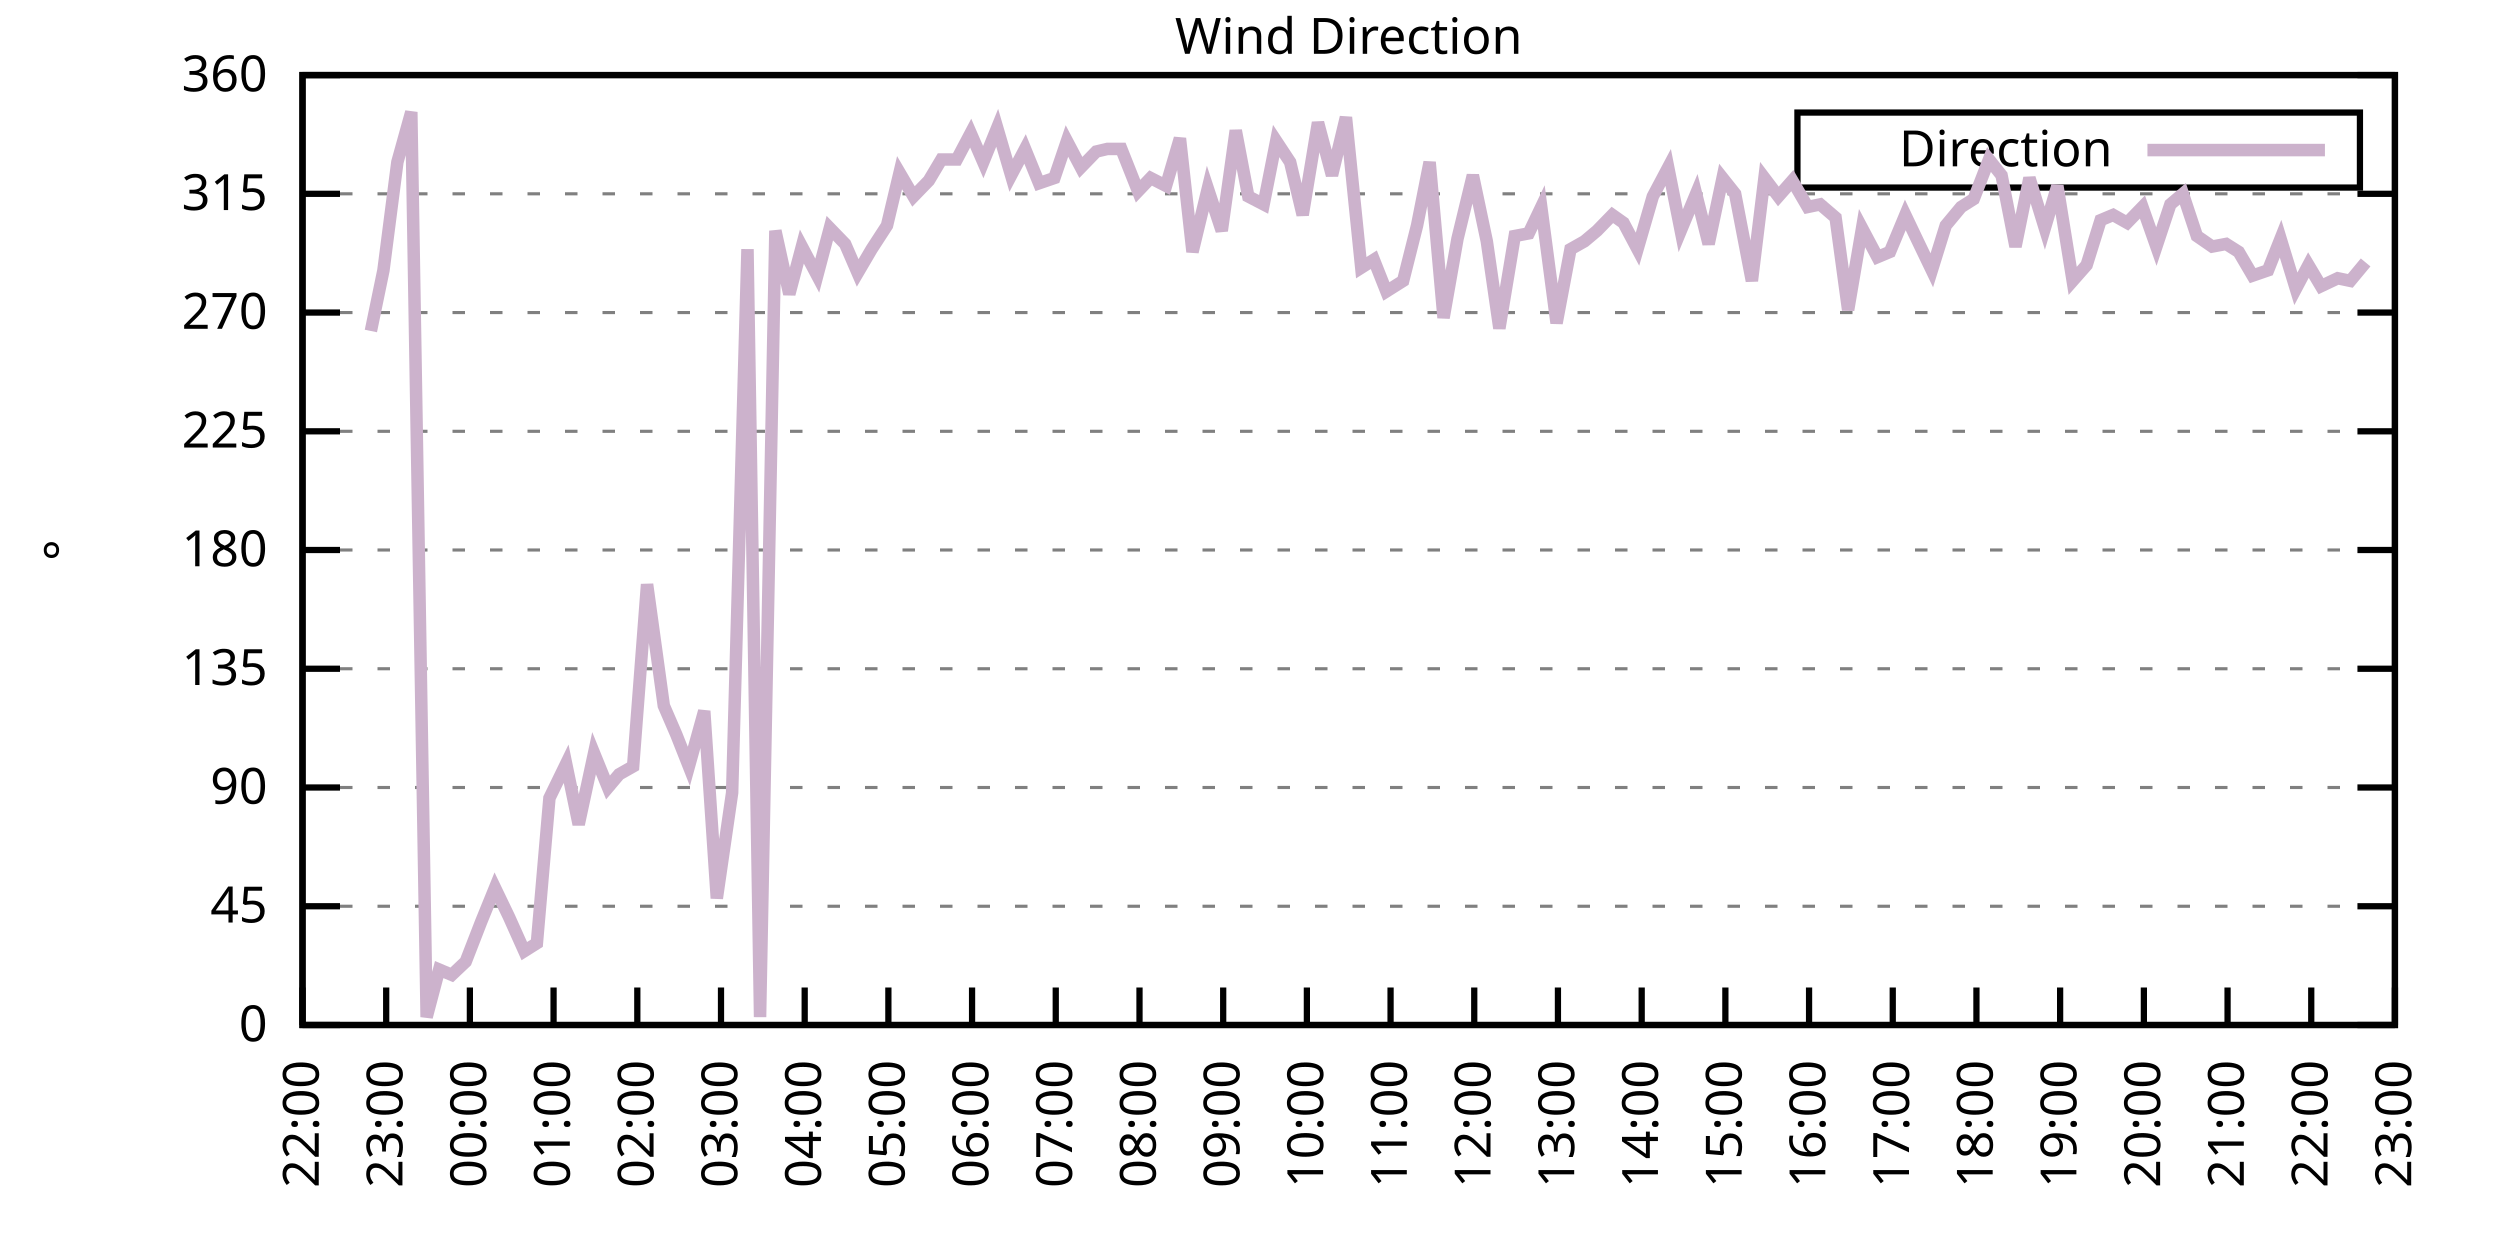
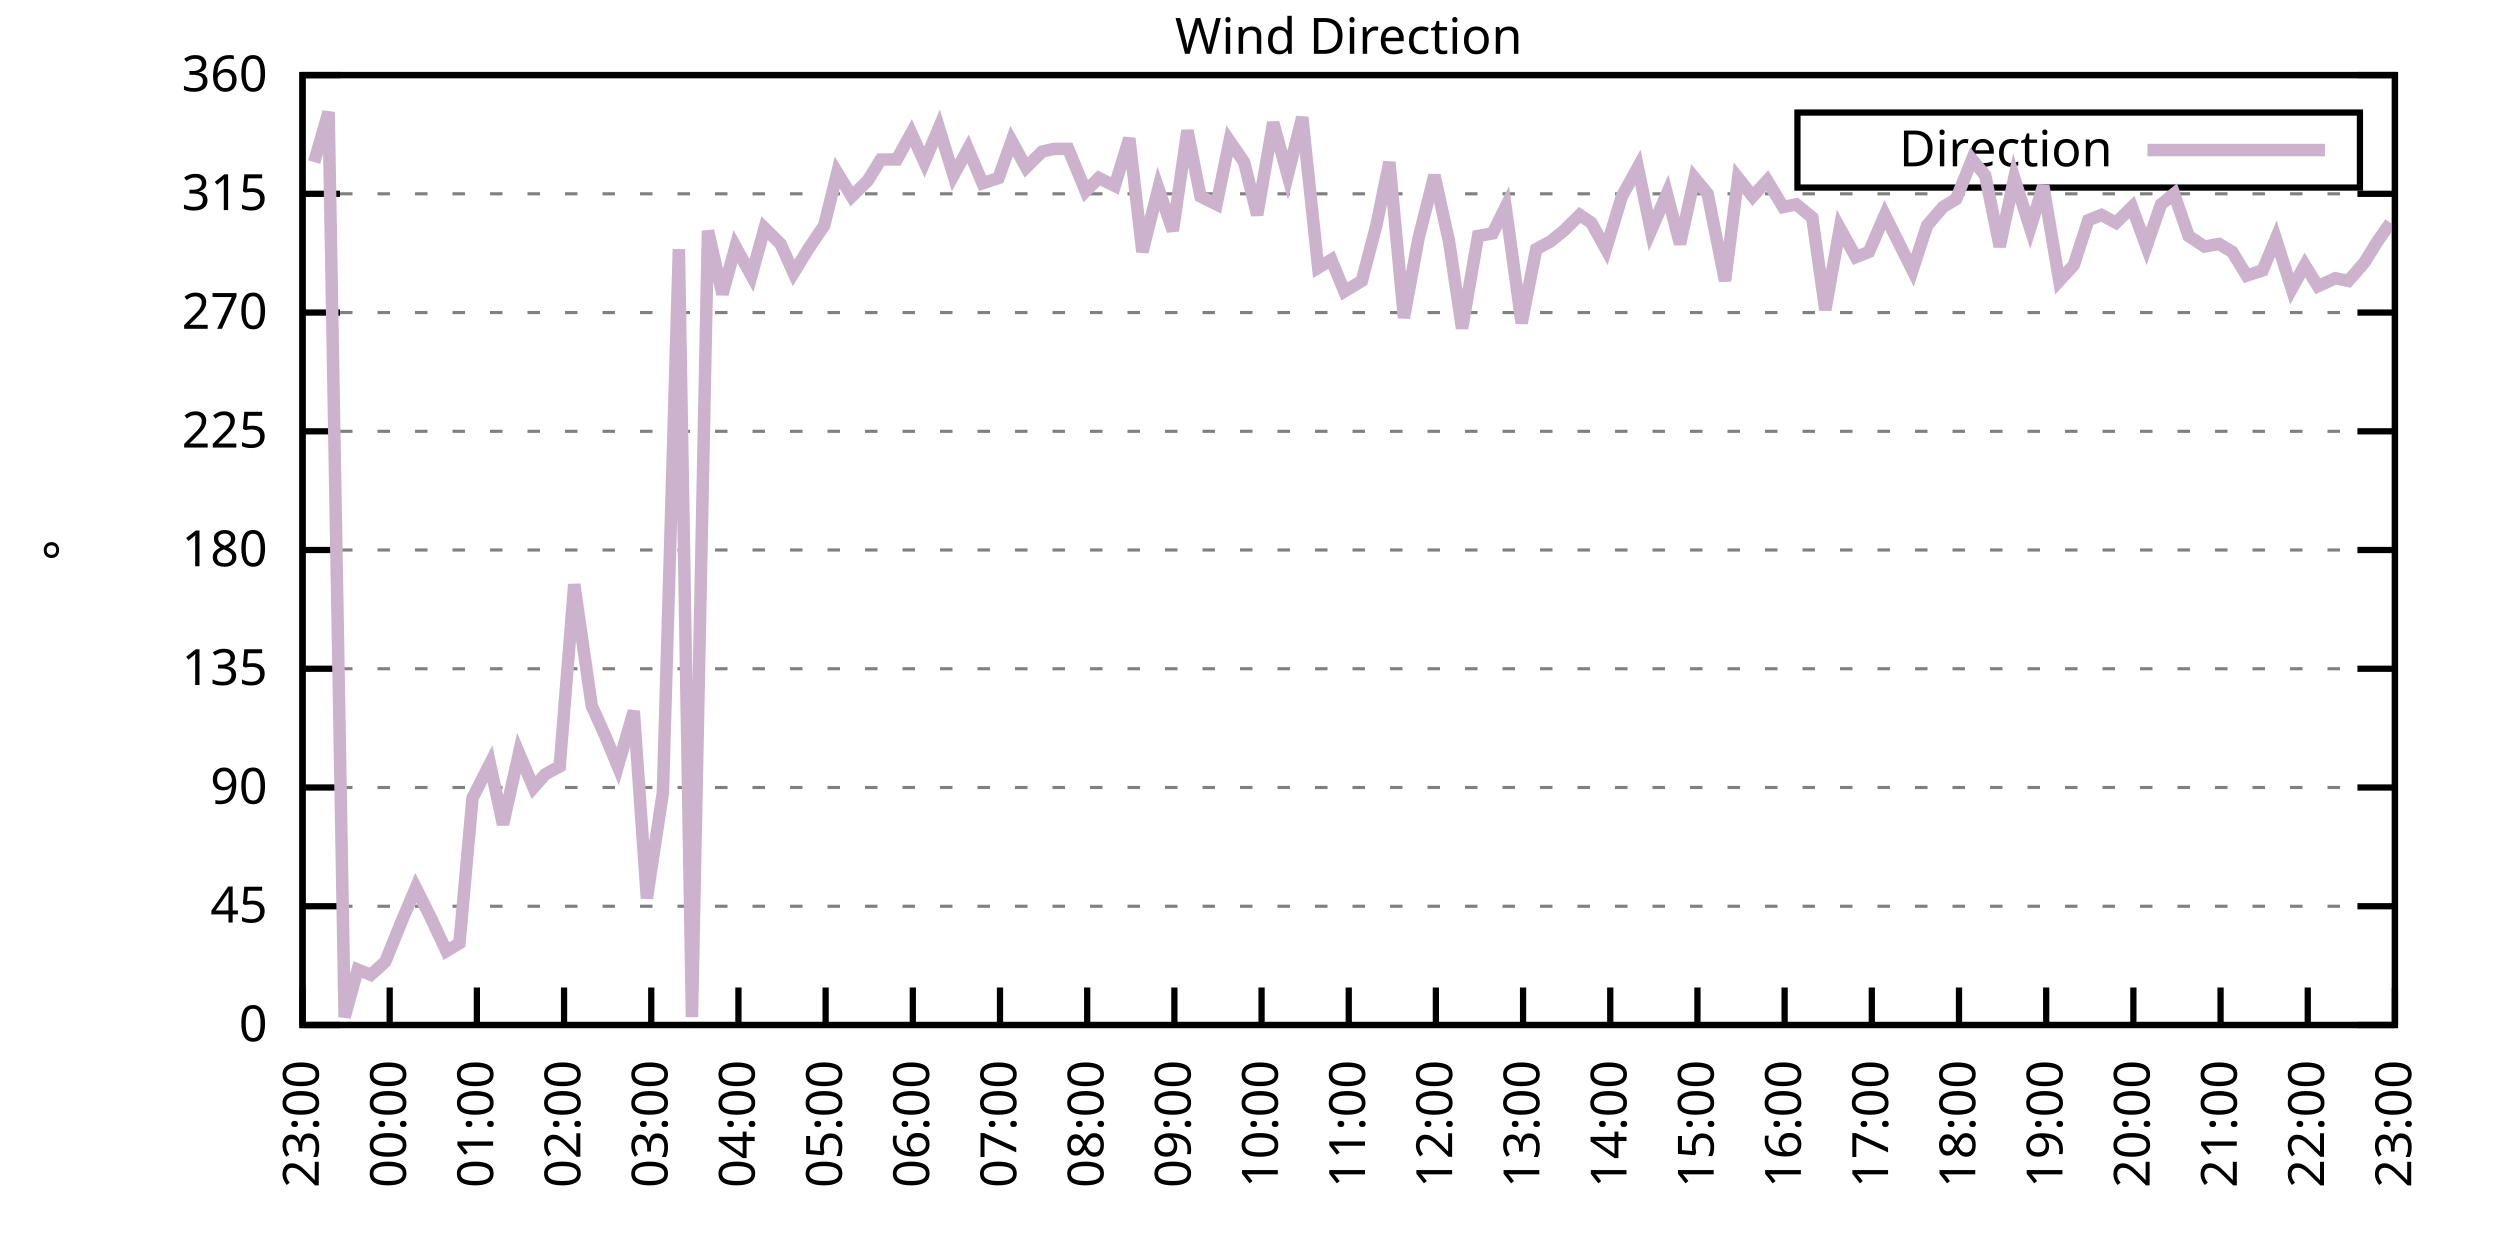
<svg xmlns="http://www.w3.org/2000/svg" xmlns:xlink="http://www.w3.org/1999/xlink" width="400" height="200" viewBox="0 0 400 200">
  <g id="gnuplot_canvas">
    <rect x="0" y="0" width="400" height="200" fill="none" />
    <defs>
      <circle id="gpDot" r="0.5" stroke-width="0.5" stroke="currentColor" />
      <path id="gpPt0" stroke-width="0.333" stroke="currentColor" d="M-1,0 h2 M0,-1 v2" />
      <path id="gpPt1" stroke-width="0.333" stroke="currentColor" d="M-1,-1 L1,1 M1,-1 L-1,1" />
      <path id="gpPt2" stroke-width="0.333" stroke="currentColor" d="M-1,0 L1,0 M0,-1 L0,1 M-1,-1 L1,1 M-1,1 L1,-1" />
      <rect id="gpPt3" stroke-width="0.333" stroke="currentColor" x="-1" y="-1" width="2" height="2" />
      <rect id="gpPt4" stroke-width="0.333" stroke="currentColor" fill="currentColor" x="-1" y="-1" width="2" height="2" />
      <circle id="gpPt5" stroke-width="0.333" stroke="currentColor" cx="0" cy="0" r="1" />
      <use xlink:href="#gpPt5" id="gpPt6" fill="currentColor" stroke="none" />
      <path id="gpPt7" stroke-width="0.333" stroke="currentColor" d="M0,-1.33 L-1.33,0.67 L1.33,0.67 z" />
      <use xlink:href="#gpPt7" id="gpPt8" fill="currentColor" stroke="none" />
      <use xlink:href="#gpPt7" id="gpPt9" stroke="currentColor" transform="rotate(180)" />
      <use xlink:href="#gpPt9" id="gpPt10" fill="currentColor" stroke="none" />
      <use xlink:href="#gpPt3" id="gpPt11" stroke="currentColor" transform="rotate(45)" />
      <use xlink:href="#gpPt11" id="gpPt12" fill="currentColor" stroke="none" />
      <path id="gpPt13" stroke-width="0.333" stroke="currentColor" d="M0,1.330 L1.265,0.411 L0.782,-1.067 L-0.782,-1.076 L-1.265,0.411 z" />
      <use xlink:href="#gpPt13" id="gpPt14" fill="currentColor" stroke="none" />
      <filter id="textbox" filterUnits="objectBoundingBox" x="0" y="0" height="1" width="1">
        <feFlood flood-color="white" flood-opacity="1" result="bgnd" />
        <feComposite in="SourceGraphic" in2="bgnd" operator="atop" />
      </filter>
      <filter id="greybox" filterUnits="objectBoundingBox" x="0" y="0" height="1" width="1">
        <feFlood flood-color="lightgrey" flood-opacity="1" result="grey" />
        <feComposite in="SourceGraphic" in2="grey" operator="atop" />
      </filter>
    </defs>
    <g fill="none" color="white" stroke="currentColor" stroke-width="1.00" stroke-linecap="butt" stroke-linejoin="miter">
</g>
    <g fill="none" color="black" stroke="currentColor" stroke-width="1.00" stroke-linecap="butt" stroke-linejoin="miter">
      <g stroke="none" shape-rendering="crispEdges">
        <polygon fill="rgb(255, 255, 255)" points="48.40,164.00 383.18,164.00 383.18,12.02 48.40,12.02 " />
      </g>
    </g>
    <g fill="none" color="black" stroke="currentColor" stroke-width="1.00" stroke-linecap="butt" stroke-linejoin="miter">
</g>
    <g fill="none" color="black" stroke="black" stroke-width="0.50" stroke-linecap="butt" stroke-linejoin="miter">
</g>
    <g fill="none" color="gray" stroke="currentColor" stroke-width="0.50" stroke-linecap="butt" stroke-linejoin="miter">
      <path stroke="gray" stroke-dasharray="2,4" class="gridline" d="M48.40,164.00 L383.19,164.00  " />
    </g>
    <g fill="none" color="gray" stroke="gray" stroke-width="1.00" stroke-linecap="butt" stroke-linejoin="miter">
</g>
    <g fill="none" color="black" stroke="currentColor" stroke-width="1.00" stroke-linecap="butt" stroke-linejoin="miter">
      <path stroke="black" d="M48.40,164.00 L54.40,164.00 M383.19,164.00 L377.19,164.00  " />
      <g transform="translate(42.80,166.60)" stroke="none" fill="black" font-family="Sans" font-size="8.00" text-anchor="end">
        <text>
          <tspan font-family="Sans"> 0</tspan>
        </text>
      </g>
    </g>
    <g fill="none" color="black" stroke="currentColor" stroke-width="1.00" stroke-linecap="butt" stroke-linejoin="miter">
</g>
    <g fill="none" color="black" stroke="black" stroke-width="0.50" stroke-linecap="butt" stroke-linejoin="miter">
</g>
    <g fill="none" color="gray" stroke="currentColor" stroke-width="0.50" stroke-linecap="butt" stroke-linejoin="miter">
      <path stroke="gray" stroke-dasharray="2,4" class="gridline" d="M48.40,145.00 L383.19,145.00  " />
    </g>
    <g fill="none" color="gray" stroke="gray" stroke-width="1.00" stroke-linecap="butt" stroke-linejoin="miter">
</g>
    <g fill="none" color="black" stroke="currentColor" stroke-width="1.00" stroke-linecap="butt" stroke-linejoin="miter">
      <path stroke="black" d="M48.40,145.00 L54.40,145.00 M383.19,145.00 L377.19,145.00  " />
      <g transform="translate(42.80,147.60)" stroke="none" fill="black" font-family="Sans" font-size="8.00" text-anchor="end">
        <text>
          <tspan font-family="Sans"> 45</tspan>
        </text>
      </g>
    </g>
    <g fill="none" color="black" stroke="currentColor" stroke-width="1.00" stroke-linecap="butt" stroke-linejoin="miter">
</g>
    <g fill="none" color="black" stroke="black" stroke-width="0.50" stroke-linecap="butt" stroke-linejoin="miter">
</g>
    <g fill="none" color="gray" stroke="currentColor" stroke-width="0.50" stroke-linecap="butt" stroke-linejoin="miter">
      <path stroke="gray" stroke-dasharray="2,4" class="gridline" d="M48.40,126.00 L383.19,126.00  " />
    </g>
    <g fill="none" color="gray" stroke="gray" stroke-width="1.00" stroke-linecap="butt" stroke-linejoin="miter">
</g>
    <g fill="none" color="black" stroke="currentColor" stroke-width="1.00" stroke-linecap="butt" stroke-linejoin="miter">
      <path stroke="black" d="M48.40,126.00 L54.40,126.00 M383.19,126.00 L377.19,126.00  " />
      <g transform="translate(42.80,128.60)" stroke="none" fill="black" font-family="Sans" font-size="8.00" text-anchor="end">
        <text>
          <tspan font-family="Sans"> 90</tspan>
        </text>
      </g>
    </g>
    <g fill="none" color="black" stroke="currentColor" stroke-width="1.00" stroke-linecap="butt" stroke-linejoin="miter">
</g>
    <g fill="none" color="black" stroke="black" stroke-width="0.50" stroke-linecap="butt" stroke-linejoin="miter">
</g>
    <g fill="none" color="gray" stroke="currentColor" stroke-width="0.50" stroke-linecap="butt" stroke-linejoin="miter">
      <path stroke="gray" stroke-dasharray="2,4" class="gridline" d="M48.40,107.00 L383.19,107.00  " />
    </g>
    <g fill="none" color="gray" stroke="gray" stroke-width="1.00" stroke-linecap="butt" stroke-linejoin="miter">
</g>
    <g fill="none" color="black" stroke="currentColor" stroke-width="1.00" stroke-linecap="butt" stroke-linejoin="miter">
      <path stroke="black" d="M48.40,107.00 L54.40,107.00 M383.19,107.00 L377.19,107.00  " />
      <g transform="translate(42.80,109.60)" stroke="none" fill="black" font-family="Sans" font-size="8.00" text-anchor="end">
        <text>
          <tspan font-family="Sans"> 135</tspan>
        </text>
      </g>
    </g>
    <g fill="none" color="black" stroke="currentColor" stroke-width="1.00" stroke-linecap="butt" stroke-linejoin="miter">
</g>
    <g fill="none" color="black" stroke="black" stroke-width="0.50" stroke-linecap="butt" stroke-linejoin="miter">
</g>
    <g fill="none" color="gray" stroke="currentColor" stroke-width="0.50" stroke-linecap="butt" stroke-linejoin="miter">
      <path stroke="gray" stroke-dasharray="2,4" class="gridline" d="M48.40,88.00 L383.19,88.00  " />
    </g>
    <g fill="none" color="gray" stroke="gray" stroke-width="1.00" stroke-linecap="butt" stroke-linejoin="miter">
</g>
    <g fill="none" color="black" stroke="currentColor" stroke-width="1.00" stroke-linecap="butt" stroke-linejoin="miter">
      <path stroke="black" d="M48.40,88.00 L54.40,88.00 M383.19,88.00 L377.19,88.00  " />
      <g transform="translate(42.80,90.60)" stroke="none" fill="black" font-family="Sans" font-size="8.00" text-anchor="end">
        <text>
          <tspan font-family="Sans"> 180</tspan>
        </text>
      </g>
    </g>
    <g fill="none" color="black" stroke="currentColor" stroke-width="1.00" stroke-linecap="butt" stroke-linejoin="miter">
</g>
    <g fill="none" color="black" stroke="black" stroke-width="0.50" stroke-linecap="butt" stroke-linejoin="miter">
</g>
    <g fill="none" color="gray" stroke="currentColor" stroke-width="0.50" stroke-linecap="butt" stroke-linejoin="miter">
      <path stroke="gray" stroke-dasharray="2,4" class="gridline" d="M48.40,69.01 L383.19,69.01  " />
    </g>
    <g fill="none" color="gray" stroke="gray" stroke-width="1.00" stroke-linecap="butt" stroke-linejoin="miter">
</g>
    <g fill="none" color="black" stroke="currentColor" stroke-width="1.00" stroke-linecap="butt" stroke-linejoin="miter">
      <path stroke="black" d="M48.40,69.01 L54.40,69.01 M383.19,69.01 L377.19,69.01  " />
      <g transform="translate(42.80,71.61)" stroke="none" fill="black" font-family="Sans" font-size="8.00" text-anchor="end">
        <text>
          <tspan font-family="Sans"> 225</tspan>
        </text>
      </g>
    </g>
    <g fill="none" color="black" stroke="currentColor" stroke-width="1.00" stroke-linecap="butt" stroke-linejoin="miter">
</g>
    <g fill="none" color="black" stroke="black" stroke-width="0.50" stroke-linecap="butt" stroke-linejoin="miter">
</g>
    <g fill="none" color="gray" stroke="currentColor" stroke-width="0.50" stroke-linecap="butt" stroke-linejoin="miter">
      <path stroke="gray" stroke-dasharray="2,4" class="gridline" d="M48.40,50.01 L383.19,50.01  " />
    </g>
    <g fill="none" color="gray" stroke="gray" stroke-width="1.00" stroke-linecap="butt" stroke-linejoin="miter">
</g>
    <g fill="none" color="black" stroke="currentColor" stroke-width="1.00" stroke-linecap="butt" stroke-linejoin="miter">
      <path stroke="black" d="M48.40,50.01 L54.40,50.01 M383.19,50.01 L377.19,50.01  " />
      <g transform="translate(42.80,52.61)" stroke="none" fill="black" font-family="Sans" font-size="8.00" text-anchor="end">
        <text>
          <tspan font-family="Sans"> 270</tspan>
        </text>
      </g>
    </g>
    <g fill="none" color="black" stroke="currentColor" stroke-width="1.00" stroke-linecap="butt" stroke-linejoin="miter">
</g>
    <g fill="none" color="black" stroke="black" stroke-width="0.50" stroke-linecap="butt" stroke-linejoin="miter">
</g>
    <g fill="none" color="gray" stroke="currentColor" stroke-width="0.50" stroke-linecap="butt" stroke-linejoin="miter">
      <path stroke="gray" stroke-dasharray="2,4" class="gridline" d="M48.40,31.01 L383.19,31.01  " />
    </g>
    <g fill="none" color="gray" stroke="gray" stroke-width="1.00" stroke-linecap="butt" stroke-linejoin="miter">
</g>
    <g fill="none" color="black" stroke="currentColor" stroke-width="1.00" stroke-linecap="butt" stroke-linejoin="miter">
      <path stroke="black" d="M48.40,31.01 L54.40,31.01 M383.19,31.01 L377.19,31.01  " />
      <g transform="translate(42.80,33.61)" stroke="none" fill="black" font-family="Sans" font-size="8.00" text-anchor="end">
        <text>
          <tspan font-family="Sans"> 315</tspan>
        </text>
      </g>
    </g>
    <g fill="none" color="black" stroke="currentColor" stroke-width="1.00" stroke-linecap="butt" stroke-linejoin="miter">
</g>
    <g fill="none" color="black" stroke="black" stroke-width="0.50" stroke-linecap="butt" stroke-linejoin="miter">
</g>
    <g fill="none" color="gray" stroke="currentColor" stroke-width="0.50" stroke-linecap="butt" stroke-linejoin="miter">
      <path stroke="gray" stroke-dasharray="2,4" class="gridline" d="M48.40,12.01 L383.19,12.01  " />
    </g>
    <g fill="none" color="gray" stroke="gray" stroke-width="1.00" stroke-linecap="butt" stroke-linejoin="miter">
</g>
    <g fill="none" color="black" stroke="currentColor" stroke-width="1.00" stroke-linecap="butt" stroke-linejoin="miter">
      <path stroke="black" d="M48.40,12.01 L54.40,12.01 M383.19,12.01 L377.19,12.01  " />
      <g transform="translate(42.80,14.61)" stroke="none" fill="black" font-family="Sans" font-size="8.00" text-anchor="end">
        <text>
          <tspan font-family="Sans"> 360</tspan>
        </text>
      </g>
    </g>
    <g fill="none" color="black" stroke="currentColor" stroke-width="1.00" stroke-linecap="butt" stroke-linejoin="miter">
      <path stroke="black" d="M48.40,164.00 L48.40,158.00  " />
      <g transform="translate(51.00,169.60) rotate(270.00)" stroke="none" fill="black" font-family="Sans" font-size="8.00" text-anchor="end">
        <text>
-           <tspan font-family="Sans">22:00</tspan>
-         </text>
-       </g>
-     </g>
-     <g fill="none" color="black" stroke="currentColor" stroke-width="1.00" stroke-linecap="butt" stroke-linejoin="miter">
-       <path stroke="black" d="M61.79,164.00 L61.79,158.00  " />
-       <g transform="translate(64.39,169.60) rotate(270.00)" stroke="none" fill="black" font-family="Sans" font-size="8.00" text-anchor="end">
-         <text>
          <tspan font-family="Sans">23:00</tspan>
        </text>
      </g>
    </g>
    <g fill="none" color="black" stroke="currentColor" stroke-width="1.00" stroke-linecap="butt" stroke-linejoin="miter">
-       <path stroke="black" d="M75.18,164.00 L75.18,158.00  " />
-       <g transform="translate(77.78,169.60) rotate(270.00)" stroke="none" fill="black" font-family="Sans" font-size="8.00" text-anchor="end">
+       <path stroke="black" d="M62.35,164.00 L62.35,158.00  " />
+       <g transform="translate(64.95,169.60) rotate(270.00)" stroke="none" fill="black" font-family="Sans" font-size="8.00" text-anchor="end">
        <text>
          <tspan font-family="Sans">00:00</tspan>
        </text>
      </g>
    </g>
    <g fill="none" color="black" stroke="currentColor" stroke-width="1.00" stroke-linecap="butt" stroke-linejoin="miter">
-       <path stroke="black" d="M88.57,164.00 L88.57,158.00  " />
-       <g transform="translate(91.17,169.60) rotate(270.00)" stroke="none" fill="black" font-family="Sans" font-size="8.00" text-anchor="end">
+       <path stroke="black" d="M76.30,164.00 L76.30,158.00  " />
+       <g transform="translate(78.90,169.60) rotate(270.00)" stroke="none" fill="black" font-family="Sans" font-size="8.00" text-anchor="end">
        <text>
          <tspan font-family="Sans">01:00</tspan>
        </text>
      </g>
    </g>
    <g fill="none" color="black" stroke="currentColor" stroke-width="1.00" stroke-linecap="butt" stroke-linejoin="miter">
-       <path stroke="black" d="M101.97,164.00 L101.97,158.00  " />
-       <g transform="translate(104.57,169.60) rotate(270.00)" stroke="none" fill="black" font-family="Sans" font-size="8.00" text-anchor="end">
+       <path stroke="black" d="M90.25,164.00 L90.25,158.00  " />
+       <g transform="translate(92.85,169.60) rotate(270.00)" stroke="none" fill="black" font-family="Sans" font-size="8.00" text-anchor="end">
        <text>
          <tspan font-family="Sans">02:00</tspan>
        </text>
      </g>
    </g>
    <g fill="none" color="black" stroke="currentColor" stroke-width="1.00" stroke-linecap="butt" stroke-linejoin="miter">
-       <path stroke="black" d="M115.36,164.00 L115.36,158.00  " />
-       <g transform="translate(117.96,169.60) rotate(270.00)" stroke="none" fill="black" font-family="Sans" font-size="8.00" text-anchor="end">
+       <path stroke="black" d="M104.20,164.00 L104.20,158.00  " />
+       <g transform="translate(106.80,169.60) rotate(270.00)" stroke="none" fill="black" font-family="Sans" font-size="8.00" text-anchor="end">
        <text>
          <tspan font-family="Sans">03:00</tspan>
        </text>
      </g>
    </g>
    <g fill="none" color="black" stroke="currentColor" stroke-width="1.00" stroke-linecap="butt" stroke-linejoin="miter">
-       <path stroke="black" d="M128.75,164.00 L128.75,158.00  " />
-       <g transform="translate(131.35,169.60) rotate(270.00)" stroke="none" fill="black" font-family="Sans" font-size="8.00" text-anchor="end">
+       <path stroke="black" d="M118.15,164.00 L118.15,158.00  " />
+       <g transform="translate(120.75,169.60) rotate(270.00)" stroke="none" fill="black" font-family="Sans" font-size="8.00" text-anchor="end">
        <text>
          <tspan font-family="Sans">04:00</tspan>
        </text>
      </g>
    </g>
    <g fill="none" color="black" stroke="currentColor" stroke-width="1.00" stroke-linecap="butt" stroke-linejoin="miter">
-       <path stroke="black" d="M142.14,164.00 L142.14,158.00  " />
-       <g transform="translate(144.74,169.60) rotate(270.00)" stroke="none" fill="black" font-family="Sans" font-size="8.00" text-anchor="end">
+       <path stroke="black" d="M132.10,164.00 L132.10,158.00  " />
+       <g transform="translate(134.70,169.60) rotate(270.00)" stroke="none" fill="black" font-family="Sans" font-size="8.00" text-anchor="end">
        <text>
          <tspan font-family="Sans">05:00</tspan>
        </text>
      </g>
    </g>
    <g fill="none" color="black" stroke="currentColor" stroke-width="1.00" stroke-linecap="butt" stroke-linejoin="miter">
-       <path stroke="black" d="M155.53,164.00 L155.53,158.00  " />
-       <g transform="translate(158.13,169.60) rotate(270.00)" stroke="none" fill="black" font-family="Sans" font-size="8.00" text-anchor="end">
+       <path stroke="black" d="M146.05,164.00 L146.05,158.00  " />
+       <g transform="translate(148.65,169.60) rotate(270.00)" stroke="none" fill="black" font-family="Sans" font-size="8.00" text-anchor="end">
        <text>
          <tspan font-family="Sans">06:00</tspan>
        </text>
      </g>
    </g>
    <g fill="none" color="black" stroke="currentColor" stroke-width="1.00" stroke-linecap="butt" stroke-linejoin="miter">
-       <path stroke="black" d="M168.92,164.00 L168.92,158.00  " />
-       <g transform="translate(171.52,169.60) rotate(270.00)" stroke="none" fill="black" font-family="Sans" font-size="8.00" text-anchor="end">
+       <path stroke="black" d="M160.00,164.00 L160.00,158.00  " />
+       <g transform="translate(162.60,169.60) rotate(270.00)" stroke="none" fill="black" font-family="Sans" font-size="8.00" text-anchor="end">
        <text>
          <tspan font-family="Sans">07:00</tspan>
        </text>
      </g>
    </g>
    <g fill="none" color="black" stroke="currentColor" stroke-width="1.00" stroke-linecap="butt" stroke-linejoin="miter">
-       <path stroke="black" d="M182.32,164.00 L182.32,158.00  " />
-       <g transform="translate(184.92,169.60) rotate(270.00)" stroke="none" fill="black" font-family="Sans" font-size="8.00" text-anchor="end">
+       <path stroke="black" d="M173.95,164.00 L173.95,158.00  " />
+       <g transform="translate(176.55,169.60) rotate(270.00)" stroke="none" fill="black" font-family="Sans" font-size="8.00" text-anchor="end">
        <text>
          <tspan font-family="Sans">08:00</tspan>
        </text>
      </g>
    </g>
    <g fill="none" color="black" stroke="currentColor" stroke-width="1.00" stroke-linecap="butt" stroke-linejoin="miter">
-       <path stroke="black" d="M195.71,164.00 L195.71,158.00  " />
-       <g transform="translate(198.31,169.60) rotate(270.00)" stroke="none" fill="black" font-family="Sans" font-size="8.00" text-anchor="end">
+       <path stroke="black" d="M187.90,164.00 L187.90,158.00  " />
+       <g transform="translate(190.50,169.60) rotate(270.00)" stroke="none" fill="black" font-family="Sans" font-size="8.00" text-anchor="end">
        <text>
          <tspan font-family="Sans">09:00</tspan>
        </text>
      </g>
    </g>
    <g fill="none" color="black" stroke="currentColor" stroke-width="1.00" stroke-linecap="butt" stroke-linejoin="miter">
-       <path stroke="black" d="M209.10,164.00 L209.10,158.00  " />
-       <g transform="translate(211.70,169.60) rotate(270.00)" stroke="none" fill="black" font-family="Sans" font-size="8.00" text-anchor="end">
+       <path stroke="black" d="M201.85,164.00 L201.85,158.00  " />
+       <g transform="translate(204.45,169.60) rotate(270.00)" stroke="none" fill="black" font-family="Sans" font-size="8.00" text-anchor="end">
        <text>
          <tspan font-family="Sans">10:00</tspan>
        </text>
      </g>
    </g>
    <g fill="none" color="black" stroke="currentColor" stroke-width="1.00" stroke-linecap="butt" stroke-linejoin="miter">
-       <path stroke="black" d="M222.49,164.00 L222.49,158.00  " />
-       <g transform="translate(225.09,169.60) rotate(270.00)" stroke="none" fill="black" font-family="Sans" font-size="8.00" text-anchor="end">
+       <path stroke="black" d="M215.80,164.00 L215.80,158.00  " />
+       <g transform="translate(218.40,169.60) rotate(270.00)" stroke="none" fill="black" font-family="Sans" font-size="8.00" text-anchor="end">
        <text>
          <tspan font-family="Sans">11:00</tspan>
        </text>
      </g>
    </g>
    <g fill="none" color="black" stroke="currentColor" stroke-width="1.00" stroke-linecap="butt" stroke-linejoin="miter">
-       <path stroke="black" d="M235.88,164.00 L235.88,158.00  " />
-       <g transform="translate(238.48,169.60) rotate(270.00)" stroke="none" fill="black" font-family="Sans" font-size="8.00" text-anchor="end">
+       <path stroke="black" d="M229.74,164.00 L229.74,158.00  " />
+       <g transform="translate(232.34,169.60) rotate(270.00)" stroke="none" fill="black" font-family="Sans" font-size="8.00" text-anchor="end">
        <text>
          <tspan font-family="Sans">12:00</tspan>
        </text>
      </g>
    </g>
    <g fill="none" color="black" stroke="currentColor" stroke-width="1.00" stroke-linecap="butt" stroke-linejoin="miter">
-       <path stroke="black" d="M249.27,164.00 L249.27,158.00  " />
-       <g transform="translate(251.87,169.60) rotate(270.00)" stroke="none" fill="black" font-family="Sans" font-size="8.00" text-anchor="end">
+       <path stroke="black" d="M243.69,164.00 L243.69,158.00  " />
+       <g transform="translate(246.29,169.60) rotate(270.00)" stroke="none" fill="black" font-family="Sans" font-size="8.00" text-anchor="end">
        <text>
          <tspan font-family="Sans">13:00</tspan>
        </text>
      </g>
    </g>
    <g fill="none" color="black" stroke="currentColor" stroke-width="1.00" stroke-linecap="butt" stroke-linejoin="miter">
-       <path stroke="black" d="M262.67,164.00 L262.67,158.00  " />
-       <g transform="translate(265.27,169.60) rotate(270.00)" stroke="none" fill="black" font-family="Sans" font-size="8.00" text-anchor="end">
+       <path stroke="black" d="M257.64,164.00 L257.64,158.00  " />
+       <g transform="translate(260.24,169.60) rotate(270.00)" stroke="none" fill="black" font-family="Sans" font-size="8.00" text-anchor="end">
        <text>
          <tspan font-family="Sans">14:00</tspan>
        </text>
      </g>
    </g>
    <g fill="none" color="black" stroke="currentColor" stroke-width="1.00" stroke-linecap="butt" stroke-linejoin="miter">
-       <path stroke="black" d="M276.06,164.00 L276.06,158.00  " />
-       <g transform="translate(278.66,169.60) rotate(270.00)" stroke="none" fill="black" font-family="Sans" font-size="8.00" text-anchor="end">
+       <path stroke="black" d="M271.59,164.00 L271.59,158.00  " />
+       <g transform="translate(274.19,169.60) rotate(270.00)" stroke="none" fill="black" font-family="Sans" font-size="8.00" text-anchor="end">
        <text>
          <tspan font-family="Sans">15:00</tspan>
        </text>
      </g>
    </g>
    <g fill="none" color="black" stroke="currentColor" stroke-width="1.00" stroke-linecap="butt" stroke-linejoin="miter">
-       <path stroke="black" d="M289.45,164.00 L289.45,158.00  " />
-       <g transform="translate(292.05,169.60) rotate(270.00)" stroke="none" fill="black" font-family="Sans" font-size="8.00" text-anchor="end">
+       <path stroke="black" d="M285.54,164.00 L285.54,158.00  " />
+       <g transform="translate(288.14,169.60) rotate(270.00)" stroke="none" fill="black" font-family="Sans" font-size="8.00" text-anchor="end">
        <text>
          <tspan font-family="Sans">16:00</tspan>
        </text>
      </g>
    </g>
    <g fill="none" color="black" stroke="currentColor" stroke-width="1.00" stroke-linecap="butt" stroke-linejoin="miter">
-       <path stroke="black" d="M302.84,164.00 L302.84,158.00  " />
-       <g transform="translate(305.44,169.60) rotate(270.00)" stroke="none" fill="black" font-family="Sans" font-size="8.00" text-anchor="end">
+       <path stroke="black" d="M299.49,164.00 L299.49,158.00  " />
+       <g transform="translate(302.09,169.60) rotate(270.00)" stroke="none" fill="black" font-family="Sans" font-size="8.00" text-anchor="end">
        <text>
          <tspan font-family="Sans">17:00</tspan>
        </text>
      </g>
    </g>
    <g fill="none" color="black" stroke="currentColor" stroke-width="1.00" stroke-linecap="butt" stroke-linejoin="miter">
-       <path stroke="black" d="M316.23,164.00 L316.23,158.00  " />
-       <g transform="translate(318.83,169.60) rotate(270.00)" stroke="none" fill="black" font-family="Sans" font-size="8.00" text-anchor="end">
+       <path stroke="black" d="M313.44,164.00 L313.44,158.00  " />
+       <g transform="translate(316.04,169.60) rotate(270.00)" stroke="none" fill="black" font-family="Sans" font-size="8.00" text-anchor="end">
        <text>
          <tspan font-family="Sans">18:00</tspan>
        </text>
      </g>
    </g>
    <g fill="none" color="black" stroke="currentColor" stroke-width="1.00" stroke-linecap="butt" stroke-linejoin="miter">
-       <path stroke="black" d="M329.62,164.00 L329.62,158.00  " />
-       <g transform="translate(332.22,169.60) rotate(270.00)" stroke="none" fill="black" font-family="Sans" font-size="8.00" text-anchor="end">
+       <path stroke="black" d="M327.39,164.00 L327.39,158.00  " />
+       <g transform="translate(329.99,169.60) rotate(270.00)" stroke="none" fill="black" font-family="Sans" font-size="8.00" text-anchor="end">
        <text>
          <tspan font-family="Sans">19:00</tspan>
        </text>
      </g>
    </g>
    <g fill="none" color="black" stroke="currentColor" stroke-width="1.00" stroke-linecap="butt" stroke-linejoin="miter">
-       <path stroke="black" d="M343.02,164.00 L343.02,158.00  " />
-       <g transform="translate(345.62,169.60) rotate(270.00)" stroke="none" fill="black" font-family="Sans" font-size="8.00" text-anchor="end">
+       <path stroke="black" d="M341.34,164.00 L341.34,158.00  " />
+       <g transform="translate(343.94,169.60) rotate(270.00)" stroke="none" fill="black" font-family="Sans" font-size="8.00" text-anchor="end">
        <text>
          <tspan font-family="Sans">20:00</tspan>
        </text>
      </g>
    </g>
    <g fill="none" color="black" stroke="currentColor" stroke-width="1.00" stroke-linecap="butt" stroke-linejoin="miter">
-       <path stroke="black" d="M356.41,164.00 L356.41,158.00  " />
-       <g transform="translate(359.01,169.60) rotate(270.00)" stroke="none" fill="black" font-family="Sans" font-size="8.00" text-anchor="end">
+       <path stroke="black" d="M355.29,164.00 L355.29,158.00  " />
+       <g transform="translate(357.89,169.60) rotate(270.00)" stroke="none" fill="black" font-family="Sans" font-size="8.00" text-anchor="end">
        <text>
          <tspan font-family="Sans">21:00</tspan>
        </text>
      </g>
    </g>
    <g fill="none" color="black" stroke="currentColor" stroke-width="1.00" stroke-linecap="butt" stroke-linejoin="miter">
-       <path stroke="black" d="M369.80,164.00 L369.80,158.00  " />
-       <g transform="translate(372.40,169.60) rotate(270.00)" stroke="none" fill="black" font-family="Sans" font-size="8.00" text-anchor="end">
+       <path stroke="black" d="M369.24,164.00 L369.24,158.00  " />
+       <g transform="translate(371.84,169.60) rotate(270.00)" stroke="none" fill="black" font-family="Sans" font-size="8.00" text-anchor="end">
        <text>
          <tspan font-family="Sans">22:00</tspan>
        </text>
      </g>
    </g>
    <g fill="none" color="black" stroke="currentColor" stroke-width="1.00" stroke-linecap="butt" stroke-linejoin="miter">
      <path stroke="black" d="M383.19,164.00 L383.19,158.00  " />
      <g transform="translate(385.79,169.60) rotate(270.00)" stroke="none" fill="black" font-family="Sans" font-size="8.00" text-anchor="end">
        <text>
          <tspan font-family="Sans">23:00</tspan>
        </text>
      </g>
    </g>
    <g fill="none" color="black" stroke="currentColor" stroke-width="1.00" stroke-linecap="butt" stroke-linejoin="miter">
</g>
    <g fill="none" color="black" stroke="currentColor" stroke-width="1.00" stroke-linecap="butt" stroke-linejoin="miter">
      <path stroke="black" d="M48.40,12.01 L48.40,164.00 L383.19,164.00 L383.19,12.01 L48.40,12.01 Z  " />
    </g>
    <g fill="none" color="black" stroke="currentColor" stroke-width="1.00" stroke-linecap="butt" stroke-linejoin="miter">
</g>
    <g fill="none" color="black" stroke="currentColor" stroke-width="1.00" stroke-linecap="butt" stroke-linejoin="miter">
      <path stroke="black" d="M287.59,30.01 L287.59,18.01 L377.59,18.01 L377.59,30.01 L287.59,30.01 Z  " />
    </g>
    <g id="Wind_direction_plot_1">
      <g fill="none" color="white" stroke="black" stroke-width="2.00" stroke-linecap="butt" stroke-linejoin="miter">
</g>
      <g fill="none" color="black" stroke="currentColor" stroke-width="2.00" stroke-linecap="butt" stroke-linejoin="miter">
        <g transform="translate(337.99,26.61)" stroke="none" fill="black" font-family="Sans" font-size="8.00" text-anchor="end">
          <text>
            <tspan font-family="Sans">Direction</tspan>
          </text>
        </g>
      </g>
      <g fill="none" color="black" stroke="currentColor" stroke-width="2.00" stroke-linecap="butt" stroke-linejoin="miter">
-         <path stroke="rgb(204, 178, 204)" d="M343.59,24.01 L371.99,24.01 M59.34,52.96 L61.35,43.25 L63.58,25.94 L65.81,17.92 L68.26,162.73 L70.27,155.13   L72.28,155.98 L74.51,153.87 L76.97,147.53 L79.20,142.05 L81.43,146.69 L83.89,152.18 L85.90,150.91 L87.91,127.69   L90.58,122.20 L92.59,131.91 L95.05,120.51 L97.28,126.00 L99.06,123.89 L101.30,122.62 L103.53,93.49 L106.21,112.91   L108.22,117.56 L110.22,122.62 L112.68,113.76 L114.69,143.73 L117.14,126.85 L119.60,39.87 L121.61,162.73 L124.06,36.92   L126.29,47.05 L128.30,39.45 L130.76,44.10 L132.77,36.50 L135.22,39.03 L137.23,43.67 L139.46,39.87 L141.92,36.08   L143.93,27.63 L146.16,31.43 L148.61,28.90 L150.62,25.52 L153.08,25.52 L155.31,21.30 L157.32,25.94 L159.55,20.45   L161.78,28.05 L164.01,23.83 L166.25,29.32 L168.70,28.48 L170.71,22.56 L172.94,26.79 L175.40,24.25 L177.18,23.83   L179.41,23.83 L182.09,30.59 L184.10,28.48 L186.56,29.74 L188.79,22.14 L190.80,40.30 L193.25,30.16 L195.48,36.92   L197.72,20.88 L199.73,31.43 L202.18,32.70 L204.19,22.56 L206.42,25.94 L208.43,34.39 L210.88,19.61 L213.12,28.05   L215.35,18.77 L217.80,42.83 L219.81,41.56 L221.82,46.63 L224.50,44.94 L226.73,36.08 L228.74,25.94 L230.97,50.85   L233.20,38.19 L235.66,28.05 L237.89,38.61 L239.90,52.54 L242.36,37.76 L244.59,37.34 L246.60,33.12 L249.05,51.70   L251.28,39.87 L253.51,38.61 L255.52,36.92 L257.98,34.39 L259.76,35.65 L262.00,39.87 L264.45,31.43 L266.91,26.79   L268.92,36.92 L271.37,31.01 L273.38,39.03 L275.61,28.48 L277.62,31.01 L280.30,44.94 L282.31,28.48 L284.54,31.43   L286.77,28.90 L289.23,33.12 L291.23,32.70 L293.69,34.81 L295.70,49.59 L297.93,36.50 L300.39,41.14 L302.39,40.30   L304.85,34.39 L306.86,38.61 L309.09,43.25 L311.32,36.08 L313.78,33.12 L315.79,31.85 L318.24,25.52 L320.25,28.05   L322.48,39.45 L324.71,28.48 L327.17,36.50 L329.18,29.74 L331.63,44.94 L333.86,42.41 L336.10,35.23 L338.10,34.39   L340.34,35.65 L342.79,33.12 L345.02,39.45 L347.26,32.70 L349.26,31.01 L351.50,37.76 L353.95,39.45 L356.18,39.03   L358.19,40.30 L360.42,44.10 L362.88,43.25 L364.89,38.19 L367.34,46.21 L369.35,42.41 L371.36,45.79 L374.04,44.52   L376.05,44.94 L378.50,41.99  " />
+         <path stroke="rgb(204, 178, 204)" d="M343.59,24.01 L371.99,24.01 M50.26,25.94 L52.58,17.92 L55.14,162.73 L57.23,155.13 L59.33,155.98 L61.65,153.87   L64.21,147.53 L66.53,142.05 L68.86,146.69 L71.42,152.18 L73.51,150.91 L75.60,127.69 L78.39,122.20 L80.48,131.91   L83.04,120.51 L85.37,126.00 L87.23,123.89 L89.55,122.62 L91.88,93.49 L94.67,112.91 L96.76,117.56 L98.85,122.62   L101.41,113.76 L103.50,143.73 L106.06,126.85 L108.62,39.87 L110.71,162.73 L113.27,36.92 L115.59,47.05 L117.68,39.45   L120.24,44.10 L122.33,36.50 L124.89,39.03 L126.98,43.67 L129.31,39.87 L131.87,36.08 L133.96,27.63 L136.28,31.43   L138.84,28.90 L140.93,25.52 L143.49,25.52 L145.81,21.30 L147.91,25.94 L150.23,20.45 L152.56,28.05 L154.88,23.83   L157.21,29.32 L159.76,28.48 L161.86,22.56 L164.18,26.79 L166.74,24.25 L168.60,23.83 L170.92,23.83 L173.71,30.59   L175.81,28.48 L178.36,29.74 L180.69,22.14 L182.78,40.30 L185.34,30.16 L187.66,36.92 L189.99,20.88 L192.08,31.43   L194.64,32.70 L196.73,22.56 L199.06,25.94 L201.15,34.39 L203.71,19.61 L206.03,28.05 L208.36,18.77 L210.91,42.83   L213.01,41.56 L215.10,46.63 L217.89,44.94 L220.21,36.08 L222.30,25.94 L224.63,50.85 L226.95,38.19 L229.51,28.05   L231.84,38.61 L233.93,52.54 L236.49,37.76 L238.81,37.34 L240.90,33.12 L243.46,51.70 L245.79,39.87 L248.11,38.61   L250.20,36.92 L252.76,34.39 L254.62,35.65 L256.95,39.87 L259.50,31.43 L262.06,26.79 L264.15,36.92 L266.71,31.01   L268.80,39.03 L271.13,28.48 L273.22,31.01 L276.01,44.94 L278.10,28.48 L280.43,31.43 L282.75,28.90 L285.31,33.12   L287.40,32.70 L289.96,34.81 L292.05,49.59 L294.38,36.50 L296.94,41.14 L299.03,40.30 L301.58,34.39 L303.68,38.61   L306.00,43.25 L308.33,36.08 L310.88,33.12 L312.98,31.85 L315.53,25.52 L317.63,28.05 L319.95,39.45 L322.28,28.48   L324.83,36.50 L326.93,29.74 L329.48,44.94 L331.81,42.41 L334.13,35.23 L336.23,34.39 L338.55,35.65 L341.11,33.12   L343.43,39.45 L345.76,32.70 L347.85,31.01 L350.18,37.76 L352.73,39.45 L355.06,39.03 L357.15,40.30 L359.48,44.10   L362.03,43.25 L364.13,38.19 L366.68,46.21 L368.78,42.41 L370.87,45.79 L373.66,44.52 L375.75,44.94 L378.31,41.99   L380.40,38.61 L382.49,35.65  " />
      </g>
    </g>
    <g fill="none" color="black" stroke="currentColor" stroke-width="2.00" stroke-linecap="butt" stroke-linejoin="miter">
</g>
    <g fill="none" color="black" stroke="black" stroke-width="1.00" stroke-linecap="butt" stroke-linejoin="miter">
</g>
    <g fill="none" color="black" stroke="currentColor" stroke-width="1.00" stroke-linecap="butt" stroke-linejoin="miter">
      <path stroke="black" d="M48.40,12.01 L48.40,164.00 L383.19,164.00 L383.19,12.01 L48.40,12.01 Z  " />
      <g transform="translate(12.80,88.01) rotate(270.00)" stroke="none" fill="black" font-family="Sans" font-size="8.00" text-anchor="middle">
        <text>
          <tspan font-family="Sans">°</tspan>
        </text>
      </g>
    </g>
    <g fill="none" color="black" stroke="currentColor" stroke-width="1.00" stroke-linecap="butt" stroke-linejoin="miter">
</g>
    <g fill="none" color="black" stroke="currentColor" stroke-width="1.00" stroke-linecap="butt" stroke-linejoin="miter">
      <g transform="translate(215.79,8.61)" stroke="none" fill="black" font-family="Sans" font-size="8.00" text-anchor="middle">
        <text>
          <tspan font-family="Sans">Wind Direction</tspan>
        </text>
      </g>
    </g>
    <g fill="none" color="black" stroke="currentColor" stroke-width="1.00" stroke-linecap="butt" stroke-linejoin="miter">
</g>
  </g>
</svg>
